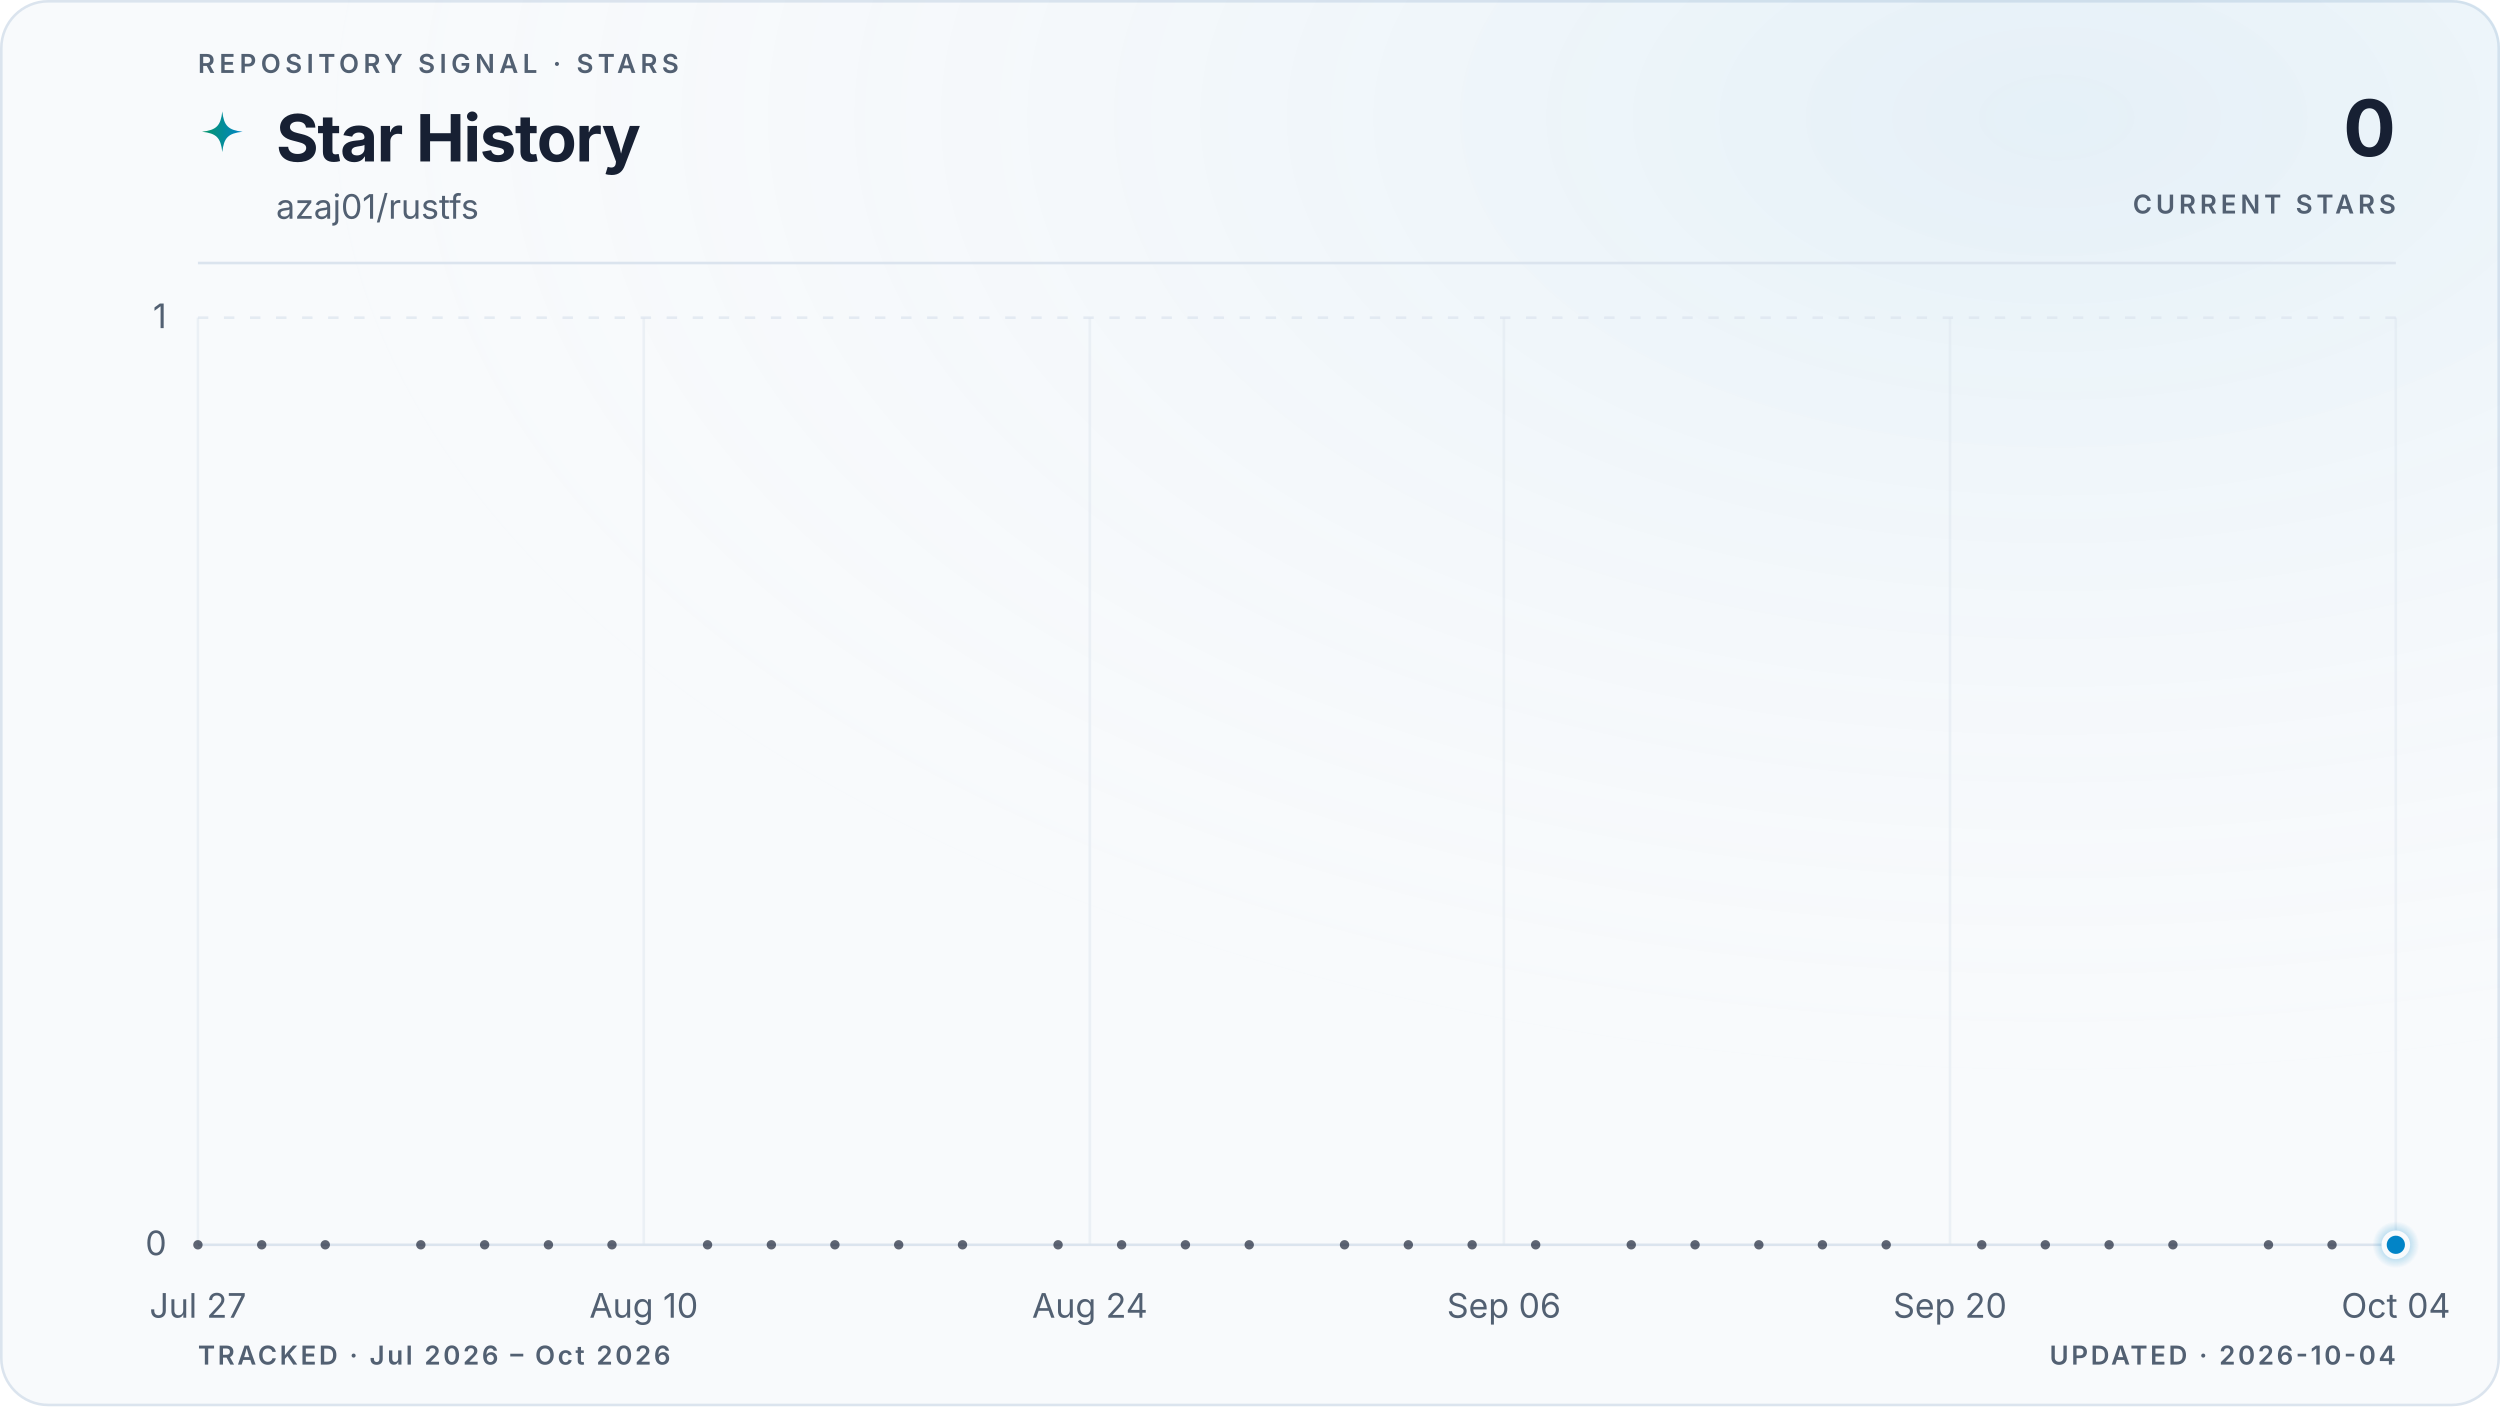
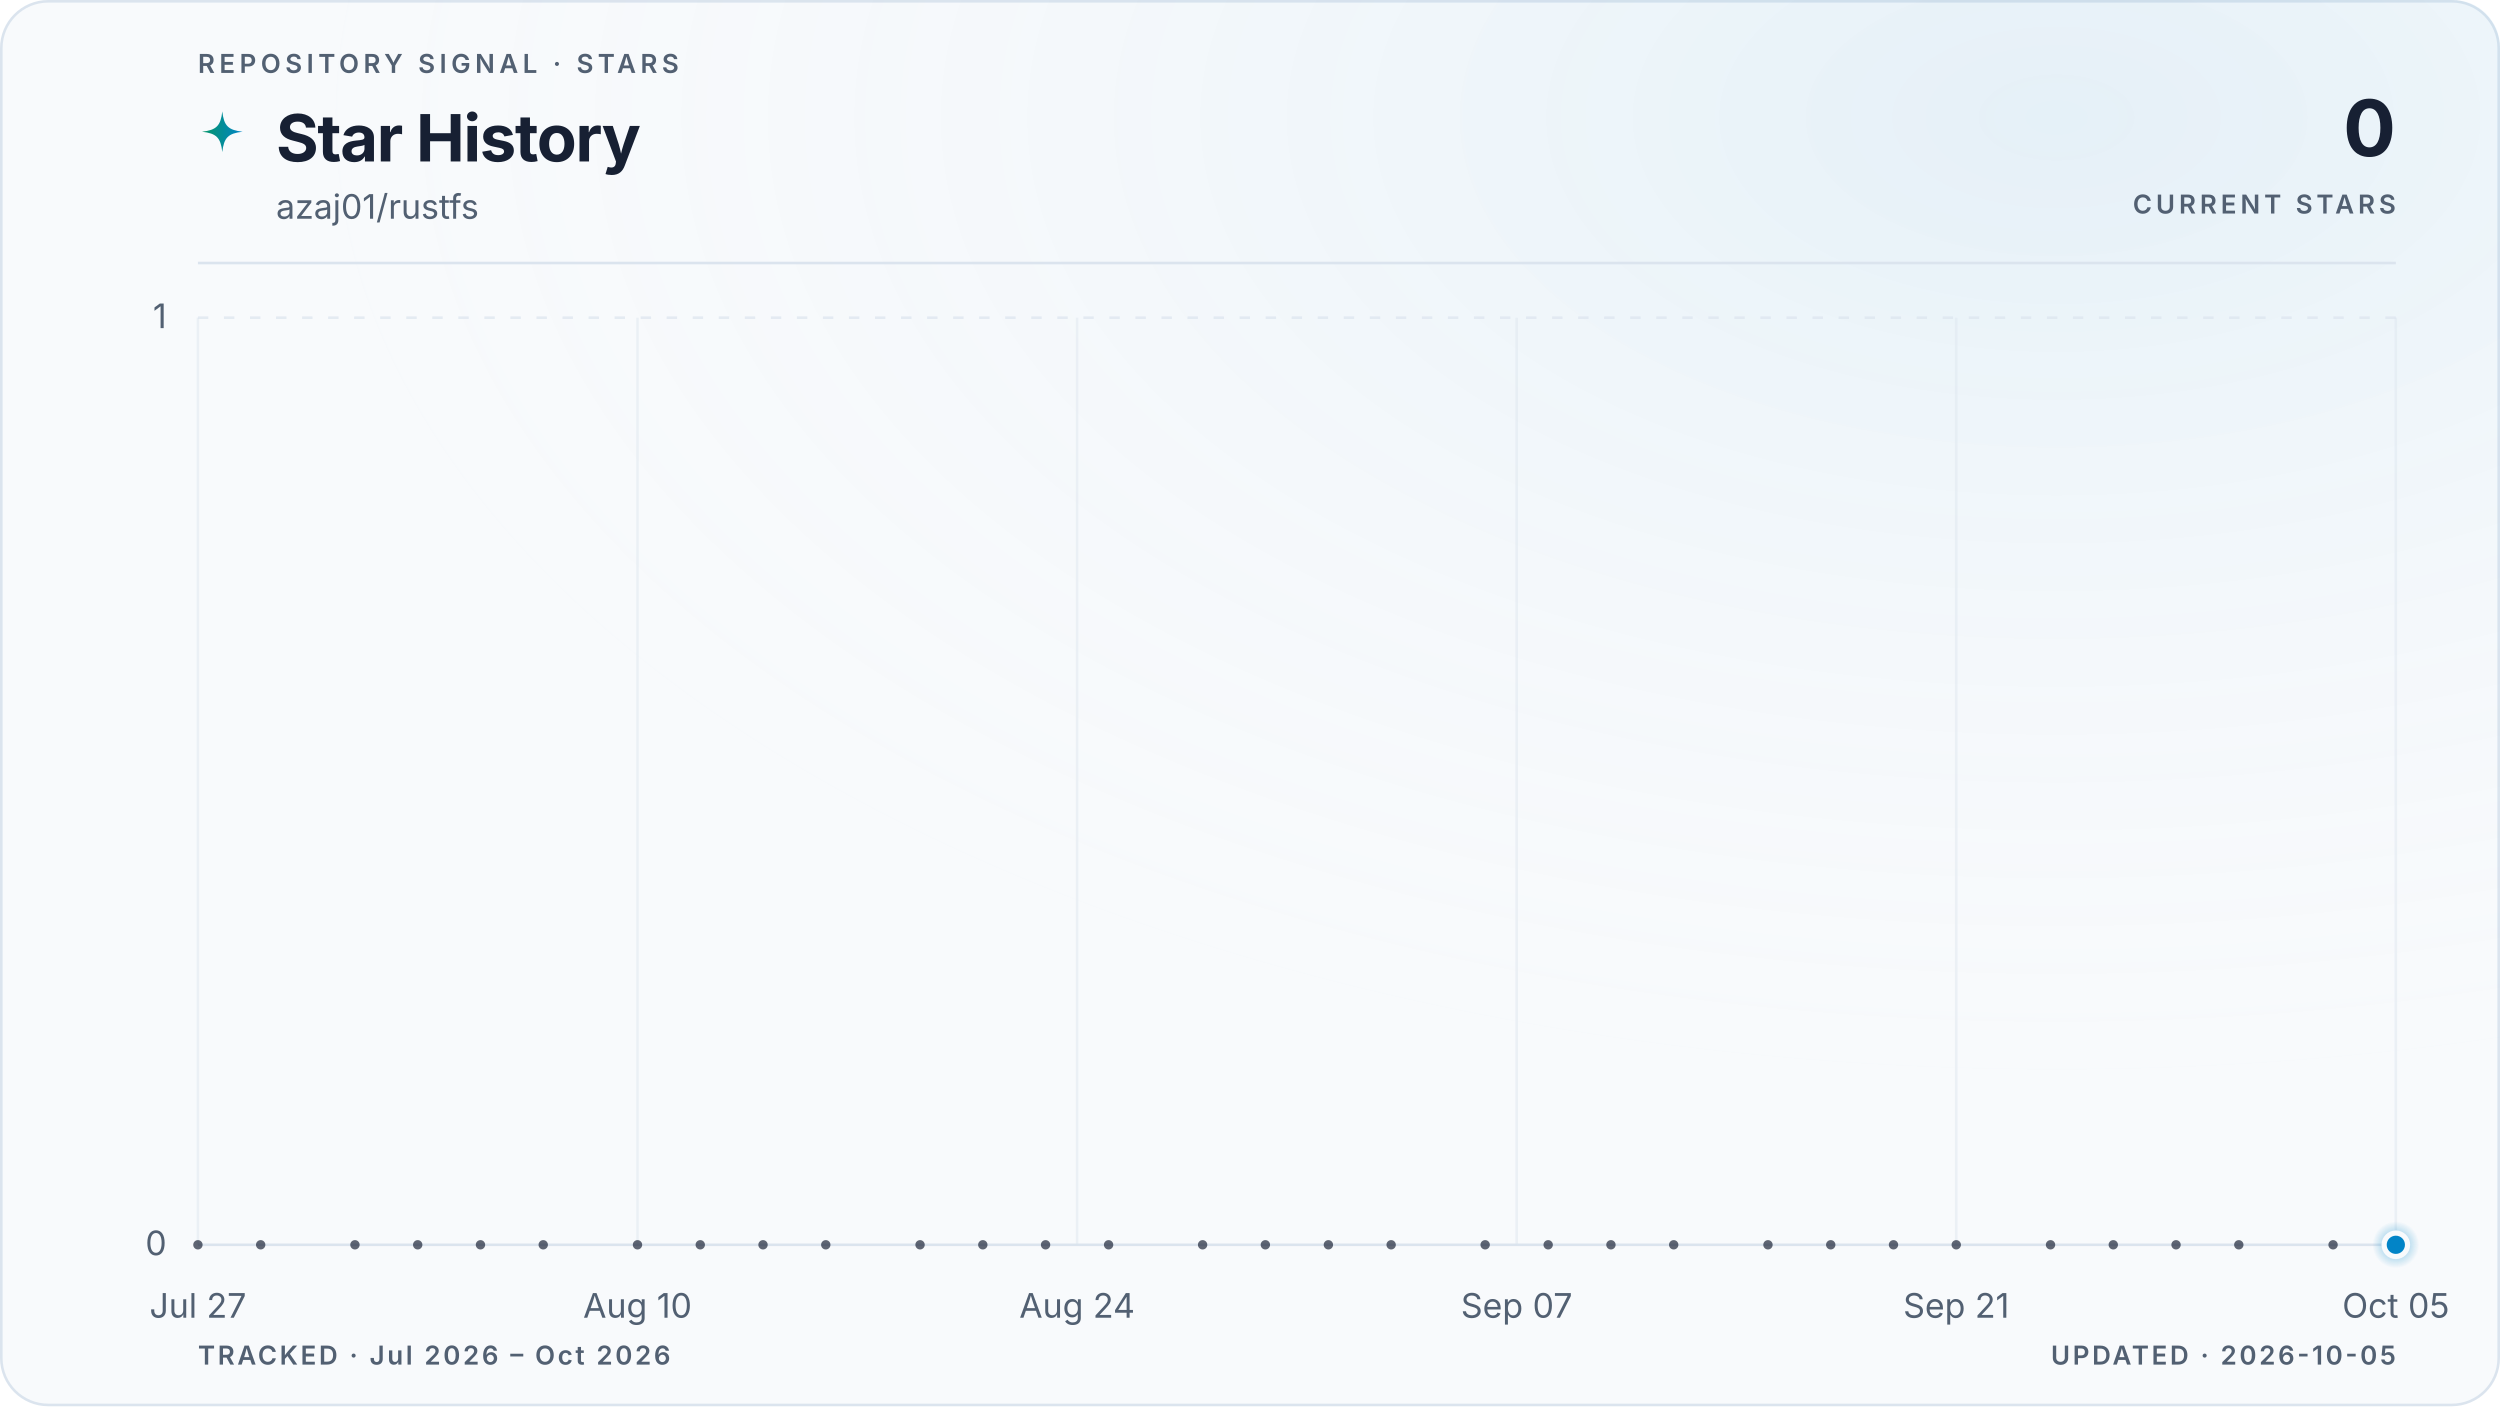
<svg xmlns="http://www.w3.org/2000/svg" viewBox="0 0 960 540" role="img" aria-labelledby="title description" data-style="gradient" data-variant="glow" data-layout="editorial" data-animated="true">
  <defs>
    <linearGradient id="trend" x1="0" y1="0" x2="1" y2="0">
      <stop offset="0%" stop-color="#059669" />
      <stop offset="100%" stop-color="#0284c7" />
    </linearGradient>
    <linearGradient id="area" x1="0" y1="0" x2="0" y2="1">
      <stop offset="0%" stop-color="#059669" stop-opacity="0.22" />
      <stop offset="55%" stop-color="#0284c7" stop-opacity="0.06" />
      <stop offset="100%" stop-color="#0284c7" stop-opacity="0" />
    </linearGradient>
    <radialGradient id="marker-halo" cx="50%" cy="50%" r="50%">
      <stop offset="0%" stop-color="#0284c7" stop-opacity="0.55" />
      <stop offset="100%" stop-color="#0284c7" stop-opacity="0" />
    </radialGradient>
    <radialGradient id="surface-glow" cx="82%" cy="8%" r="70%">
      <stop offset="0%" stop-color="#0284c7" stop-opacity="0.08" />
      <stop offset="100%" stop-color="#f8fafc" stop-opacity="0" />
    </radialGradient>
    <filter id="trend-glow" x="-20%" y="-20%" width="140%" height="140%">
      <feGaussianBlur stdDeviation="5" />
    </filter>
  </defs>
  <style>
.trend-enter{transform-box:fill-box;transform-origin:center;animation:trend-enter 520ms cubic-bezier(0.16,1,0.3,1)}
.marker-enter{transform-box:fill-box;transform-origin:center;animation:marker-enter 320ms cubic-bezier(0.16,1,0.3,1) 200ms both}
.marker-pulse{transform-box:fill-box;transform-origin:center;animation:marker-pulse 2.6s ease-out infinite}
@keyframes trend-enter{from{opacity:.35;transform:translateY(10px)}to{opacity:1;transform:translateY(0)}}
@keyframes marker-enter{from{opacity:0;transform:scale(.4)}to{opacity:1;transform:scale(1)}}
@keyframes marker-pulse{0%{opacity:.5;transform:scale(.7)}70%,100%{opacity:0;transform:scale(2.1)}}
@media (prefers-reduced-motion:reduce){.trend-enter,.marker-enter,.marker-pulse{animation:none!important}}
@media (prefers-reduced-motion:reduce){.marker-pulse{opacity:0}}
</style>
  <rect x="0.5" y="0.5" width="959" height="539" fill="#f8fafc" stroke="#dbe4ee" stroke-width="1" rx="18" />
  <rect width="960" height="540" fill="url(#surface-glow)" rx="18" />
  <text x="76" y="28" fill="#526072" font-family="ui-sans-serif, system-ui, -apple-system, BlinkMacSystemFont, 'Segoe UI', sans-serif" font-size="10" font-weight="600" letter-spacing="1.7">REPOSITORY SIGNAL · STARS</text>
  <path d="M12 1c.8 7.1 2.9 9.2 10 10-7.1.8-9.2 2.9-10 10-.8-7.1-2.9-9.2-10-10 7.1-.8 9.2-2.9 10-10Z" transform="translate(76 42) scale(.78)" fill="url(#trend)" aria-hidden="true" />
  <text x="106" y="62" fill="#172033" font-family="ui-sans-serif, system-ui, -apple-system, BlinkMacSystemFont, 'Segoe UI', sans-serif" font-size="25" font-weight="700" letter-spacing="-0.5">Star History</text>
  <text x="106" y="84" fill="#526072" font-family="ui-sans-serif, system-ui, -apple-system, BlinkMacSystemFont, 'Segoe UI', sans-serif" font-size="13">azaj01/rustfs</text>
  <text x="920" y="60" fill="#172033" font-family="ui-sans-serif, system-ui, -apple-system, BlinkMacSystemFont, 'Segoe UI', sans-serif" font-size="30" font-weight="700" letter-spacing="-0.6" text-anchor="end">0</text>
  <text x="920" y="82" fill="#526072" font-family="ui-sans-serif, system-ui, -apple-system, BlinkMacSystemFont, 'Segoe UI', sans-serif" font-size="10" font-weight="600" letter-spacing="1.5" text-anchor="end">CURRENT STARS</text>
  <line x1="76" y1="101" x2="920" y2="101" stroke="#dbe4ee" stroke-width="1" />
  <line x1="76" y1="478.0" x2="920" y2="478.0" stroke="#dbe4ee" stroke-width="1" stroke-dasharray="0" opacity="1" />
  <text x="64" y="482.0" fill="#526072" font-family="ui-sans-serif, system-ui, -apple-system, BlinkMacSystemFont, 'Segoe UI', sans-serif" font-size="13" text-anchor="end">0</text>
  <line x1="76" y1="122.0" x2="920" y2="122.0" stroke="#dbe4ee" stroke-width="1" stroke-dasharray="4 6" opacity="0.7" />
  <text x="64" y="126.0" fill="#526072" font-family="ui-sans-serif, system-ui, -apple-system, BlinkMacSystemFont, 'Segoe UI', sans-serif" font-size="13" text-anchor="end">1</text>
  <line x1="76.0" y1="122" x2="76.0" y2="478" stroke="#dbe4ee" stroke-width="1" opacity="0.45" />
  <text x="76.0" y="506" fill="#526072" font-family="ui-sans-serif, system-ui, -apple-system, BlinkMacSystemFont, 'Segoe UI', sans-serif" font-size="13" text-anchor="middle">Jul 27</text>
-   <line x1="247.2" y1="122" x2="247.2" y2="478" stroke="#dbe4ee" stroke-width="1" opacity="0.45" />
-   <text x="247.2" y="506" fill="#526072" font-family="ui-sans-serif, system-ui, -apple-system, BlinkMacSystemFont, 'Segoe UI', sans-serif" font-size="13" text-anchor="middle">Aug 10</text>
-   <line x1="418.5" y1="122" x2="418.5" y2="478" stroke="#dbe4ee" stroke-width="1" opacity="0.45" />
-   <text x="418.5" y="506" fill="#526072" font-family="ui-sans-serif, system-ui, -apple-system, BlinkMacSystemFont, 'Segoe UI', sans-serif" font-size="13" text-anchor="middle">Aug 24</text>
-   <line x1="577.5" y1="122" x2="577.5" y2="478" stroke="#dbe4ee" stroke-width="1" opacity="0.45" />
-   <text x="577.5" y="506" fill="#526072" font-family="ui-sans-serif, system-ui, -apple-system, BlinkMacSystemFont, 'Segoe UI', sans-serif" font-size="13" text-anchor="middle">Sep 06</text>
-   <line x1="748.8" y1="122" x2="748.8" y2="478" stroke="#dbe4ee" stroke-width="1" opacity="0.45" />
-   <text x="748.8" y="506" fill="#526072" font-family="ui-sans-serif, system-ui, -apple-system, BlinkMacSystemFont, 'Segoe UI', sans-serif" font-size="13" text-anchor="middle">Sep 20</text>
+   <line x1="244.8" y1="122" x2="244.8" y2="478" stroke="#dbe4ee" stroke-width="1" opacity="0.45" />
+   <text x="244.8" y="506" fill="#526072" font-family="ui-sans-serif, system-ui, -apple-system, BlinkMacSystemFont, 'Segoe UI', sans-serif" font-size="13" text-anchor="middle">Aug 10</text>
+   <line x1="413.6" y1="122" x2="413.6" y2="478" stroke="#dbe4ee" stroke-width="1" opacity="0.45" />
+   <text x="413.6" y="506" fill="#526072" font-family="ui-sans-serif, system-ui, -apple-system, BlinkMacSystemFont, 'Segoe UI', sans-serif" font-size="13" text-anchor="middle">Aug 24</text>
+   <line x1="582.4" y1="122" x2="582.4" y2="478" stroke="#dbe4ee" stroke-width="1" opacity="0.45" />
+   <text x="582.4" y="506" fill="#526072" font-family="ui-sans-serif, system-ui, -apple-system, BlinkMacSystemFont, 'Segoe UI', sans-serif" font-size="13" text-anchor="middle">Sep 07</text>
+   <line x1="751.2" y1="122" x2="751.2" y2="478" stroke="#dbe4ee" stroke-width="1" opacity="0.45" />
+   <text x="751.2" y="506" fill="#526072" font-family="ui-sans-serif, system-ui, -apple-system, BlinkMacSystemFont, 'Segoe UI', sans-serif" font-size="13" text-anchor="middle">Sep 21</text>
  <line x1="920.0" y1="122" x2="920.0" y2="478" stroke="#dbe4ee" stroke-width="1" opacity="0.45" />
-   <text x="920.0" y="506" fill="#526072" font-family="ui-sans-serif, system-ui, -apple-system, BlinkMacSystemFont, 'Segoe UI', sans-serif" font-size="13" text-anchor="middle">Oct 04</text>
+   <text x="920.0" y="506" fill="#526072" font-family="ui-sans-serif, system-ui, -apple-system, BlinkMacSystemFont, 'Segoe UI', sans-serif" font-size="13" text-anchor="middle">Oct 05</text>
  <g class="trend-enter">
-     <path d="M 76.0 478.0 C 80.1 478.0, 84.2 478.0, 88.2 478.0 C 92.3 478.0, 96.4 478.0, 100.5 478.0 C 104.5 478.0, 108.6 478.0, 112.7 478.0 C 116.8 478.0, 120.9 478.0, 124.9 478.0 C 129.0 478.0, 133.1 478.0, 137.2 478.0 C 141.2 478.0, 145.3 478.0, 149.4 478.0 C 153.5 478.0, 157.5 478.0, 161.6 478.0 C 165.7 478.0, 169.8 478.0, 173.9 478.0 C 177.9 478.0, 182.0 478.0, 186.1 478.0 C 190.2 478.0, 194.2 478.0, 198.3 478.0 C 202.4 478.0, 206.5 478.0, 210.6 478.0 C 214.6 478.0, 218.7 478.0, 222.8 478.0 C 226.9 478.0, 230.9 478.0, 235.0 478.0 C 239.1 478.0, 243.2 478.0, 247.2 478.0 C 251.3 478.0, 255.4 478.0, 259.5 478.0 C 263.6 478.0, 267.6 478.0, 271.7 478.0 C 275.8 478.0, 279.9 478.0, 283.9 478.0 C 288.0 478.0, 292.1 478.0, 296.2 478.0 C 300.3 478.0, 304.3 478.0, 308.4 478.0 C 312.5 478.0, 316.6 478.0, 320.6 478.0 C 324.7 478.0, 328.8 478.0, 332.9 478.0 C 336.9 478.0, 341.0 478.0, 345.1 478.0 C 349.2 478.0, 353.3 478.0, 357.3 478.0 C 361.4 478.0, 365.5 478.0, 369.6 478.0 C 373.6 478.0, 377.7 478.0, 381.8 478.0 C 385.9 478.0, 390.0 478.0, 394.0 478.0 C 398.1 478.0, 402.2 478.0, 406.3 478.0 C 410.3 478.0, 414.4 478.0, 418.5 478.0 C 422.6 478.0, 426.6 478.0, 430.7 478.0 C 434.8 478.0, 438.9 478.0, 443.0 478.0 C 447.0 478.0, 451.1 478.0, 455.2 478.0 C 459.3 478.0, 463.3 478.0, 467.4 478.0 C 471.5 478.0, 475.6 478.0, 479.7 478.0 C 483.7 478.0, 487.8 478.0, 491.9 478.0 C 496.0 478.0, 500.0 478.0, 504.1 478.0 C 508.2 478.0, 512.3 478.0, 516.3 478.0 C 520.4 478.0, 524.5 478.0, 528.6 478.0 C 532.7 478.0, 536.7 478.0, 540.8 478.0 C 544.9 478.0, 549.0 478.0, 553.0 478.0 C 557.1 478.0, 561.2 478.0, 565.3 478.0 C 569.4 478.0, 573.4 478.0, 577.5 478.0 C 581.6 478.0, 585.7 478.0, 589.7 478.0 C 593.8 478.0, 597.9 478.0, 602.0 478.0 C 606.0 478.0, 610.1 478.0, 614.2 478.0 C 618.3 478.0, 622.4 478.0, 626.4 478.0 C 630.5 478.0, 634.6 478.0, 638.7 478.0 C 642.7 478.0, 646.8 478.0, 650.9 478.0 C 655.0 478.0, 659.1 478.0, 663.1 478.0 C 667.2 478.0, 671.3 478.0, 675.4 478.0 C 679.4 478.0, 683.5 478.0, 687.6 478.0 C 691.7 478.0, 695.7 478.0, 699.8 478.0 C 703.9 478.0, 708.0 478.0, 712.1 478.0 C 716.1 478.0, 720.2 478.0, 724.3 478.0 C 728.4 478.0, 732.4 478.0, 736.5 478.0 C 740.6 478.0, 744.7 478.0, 748.8 478.0 C 752.8 478.0, 756.9 478.0, 761.0 478.0 C 765.1 478.0, 769.1 478.0, 773.2 478.0 C 777.3 478.0, 781.4 478.0, 785.4 478.0 C 789.5 478.0, 793.6 478.0, 797.7 478.0 C 801.8 478.0, 805.8 478.0, 809.9 478.0 C 814.0 478.0, 818.1 478.0, 822.1 478.0 C 826.2 478.0, 830.3 478.0, 834.4 478.0 C 838.5 478.0, 842.5 478.0, 846.6 478.0 C 850.7 478.0, 854.8 478.0, 858.8 478.0 C 862.9 478.0, 867.0 478.0, 871.1 478.0 C 875.1 478.0, 879.2 478.0, 883.3 478.0 C 887.4 478.0, 891.5 478.0, 895.5 478.0 C 899.6 478.0, 903.7 478.0, 907.8 478.0 C 911.8 478.0, 915.9 478.0, 920.0 478.0 L 920.0 478.0 L 76.0 478.0 Z" fill="url(#area)" />
-     <path d="M 76.0 478.0 C 80.1 478.0, 84.2 478.0, 88.2 478.0 C 92.3 478.0, 96.4 478.0, 100.5 478.0 C 104.5 478.0, 108.6 478.0, 112.7 478.0 C 116.8 478.0, 120.9 478.0, 124.9 478.0 C 129.0 478.0, 133.1 478.0, 137.2 478.0 C 141.2 478.0, 145.3 478.0, 149.4 478.0 C 153.5 478.0, 157.5 478.0, 161.6 478.0 C 165.7 478.0, 169.8 478.0, 173.9 478.0 C 177.9 478.0, 182.0 478.0, 186.1 478.0 C 190.2 478.0, 194.2 478.0, 198.3 478.0 C 202.4 478.0, 206.5 478.0, 210.6 478.0 C 214.6 478.0, 218.7 478.0, 222.8 478.0 C 226.9 478.0, 230.9 478.0, 235.0 478.0 C 239.1 478.0, 243.2 478.0, 247.2 478.0 C 251.3 478.0, 255.4 478.0, 259.5 478.0 C 263.6 478.0, 267.6 478.0, 271.7 478.0 C 275.8 478.0, 279.9 478.0, 283.9 478.0 C 288.0 478.0, 292.1 478.0, 296.2 478.0 C 300.3 478.0, 304.3 478.0, 308.4 478.0 C 312.5 478.0, 316.6 478.0, 320.6 478.0 C 324.7 478.0, 328.8 478.0, 332.9 478.0 C 336.9 478.0, 341.0 478.0, 345.1 478.0 C 349.2 478.0, 353.3 478.0, 357.3 478.0 C 361.4 478.0, 365.5 478.0, 369.6 478.0 C 373.6 478.0, 377.7 478.0, 381.8 478.0 C 385.9 478.0, 390.0 478.0, 394.0 478.0 C 398.1 478.0, 402.2 478.0, 406.3 478.0 C 410.3 478.0, 414.4 478.0, 418.5 478.0 C 422.6 478.0, 426.6 478.0, 430.7 478.0 C 434.8 478.0, 438.9 478.0, 443.0 478.0 C 447.0 478.0, 451.1 478.0, 455.2 478.0 C 459.3 478.0, 463.3 478.0, 467.4 478.0 C 471.5 478.0, 475.6 478.0, 479.7 478.0 C 483.7 478.0, 487.8 478.0, 491.9 478.0 C 496.0 478.0, 500.0 478.0, 504.1 478.0 C 508.2 478.0, 512.3 478.0, 516.3 478.0 C 520.4 478.0, 524.5 478.0, 528.6 478.0 C 532.7 478.0, 536.7 478.0, 540.8 478.0 C 544.9 478.0, 549.0 478.0, 553.0 478.0 C 557.1 478.0, 561.2 478.0, 565.3 478.0 C 569.4 478.0, 573.4 478.0, 577.5 478.0 C 581.6 478.0, 585.7 478.0, 589.7 478.0 C 593.8 478.0, 597.9 478.0, 602.0 478.0 C 606.0 478.0, 610.1 478.0, 614.2 478.0 C 618.3 478.0, 622.4 478.0, 626.4 478.0 C 630.5 478.0, 634.6 478.0, 638.7 478.0 C 642.7 478.0, 646.8 478.0, 650.9 478.0 C 655.0 478.0, 659.1 478.0, 663.1 478.0 C 667.2 478.0, 671.3 478.0, 675.4 478.0 C 679.4 478.0, 683.5 478.0, 687.6 478.0 C 691.7 478.0, 695.7 478.0, 699.8 478.0 C 703.9 478.0, 708.0 478.0, 712.1 478.0 C 716.1 478.0, 720.2 478.0, 724.3 478.0 C 728.4 478.0, 732.4 478.0, 736.5 478.0 C 740.6 478.0, 744.7 478.0, 748.8 478.0 C 752.8 478.0, 756.9 478.0, 761.0 478.0 C 765.1 478.0, 769.1 478.0, 773.2 478.0 C 777.3 478.0, 781.4 478.0, 785.4 478.0 C 789.5 478.0, 793.6 478.0, 797.7 478.0 C 801.8 478.0, 805.8 478.0, 809.9 478.0 C 814.0 478.0, 818.1 478.0, 822.1 478.0 C 826.2 478.0, 830.3 478.0, 834.4 478.0 C 838.5 478.0, 842.5 478.0, 846.6 478.0 C 850.7 478.0, 854.8 478.0, 858.8 478.0 C 862.9 478.0, 867.0 478.0, 871.1 478.0 C 875.1 478.0, 879.2 478.0, 883.3 478.0 C 887.4 478.0, 891.5 478.0, 895.5 478.0 C 899.6 478.0, 903.7 478.0, 907.8 478.0 C 911.8 478.0, 915.9 478.0, 920.0 478.0" fill="none" stroke="url(#trend)" stroke-width="10" stroke-linecap="round" stroke-linejoin="round" opacity="0.10" filter="url(#trend-glow)" />
-     <path d="M 76.0 478.0 C 80.1 478.0, 84.2 478.0, 88.2 478.0 C 92.3 478.0, 96.4 478.0, 100.5 478.0 C 104.5 478.0, 108.6 478.0, 112.7 478.0 C 116.8 478.0, 120.9 478.0, 124.9 478.0 C 129.0 478.0, 133.1 478.0, 137.2 478.0 C 141.2 478.0, 145.3 478.0, 149.4 478.0 C 153.5 478.0, 157.5 478.0, 161.6 478.0 C 165.7 478.0, 169.8 478.0, 173.9 478.0 C 177.9 478.0, 182.0 478.0, 186.1 478.0 C 190.2 478.0, 194.2 478.0, 198.3 478.0 C 202.4 478.0, 206.5 478.0, 210.6 478.0 C 214.6 478.0, 218.7 478.0, 222.8 478.0 C 226.9 478.0, 230.9 478.0, 235.0 478.0 C 239.1 478.0, 243.2 478.0, 247.2 478.0 C 251.3 478.0, 255.4 478.0, 259.5 478.0 C 263.6 478.0, 267.6 478.0, 271.7 478.0 C 275.8 478.0, 279.9 478.0, 283.9 478.0 C 288.0 478.0, 292.1 478.0, 296.2 478.0 C 300.3 478.0, 304.3 478.0, 308.4 478.0 C 312.5 478.0, 316.6 478.0, 320.6 478.0 C 324.7 478.0, 328.8 478.0, 332.9 478.0 C 336.9 478.0, 341.0 478.0, 345.1 478.0 C 349.2 478.0, 353.3 478.0, 357.3 478.0 C 361.4 478.0, 365.5 478.0, 369.6 478.0 C 373.6 478.0, 377.7 478.0, 381.8 478.0 C 385.9 478.0, 390.0 478.0, 394.0 478.0 C 398.1 478.0, 402.2 478.0, 406.3 478.0 C 410.3 478.0, 414.4 478.0, 418.5 478.0 C 422.6 478.0, 426.6 478.0, 430.7 478.0 C 434.8 478.0, 438.9 478.0, 443.0 478.0 C 447.0 478.0, 451.1 478.0, 455.2 478.0 C 459.3 478.0, 463.3 478.0, 467.4 478.0 C 471.5 478.0, 475.6 478.0, 479.7 478.0 C 483.7 478.0, 487.8 478.0, 491.9 478.0 C 496.0 478.0, 500.0 478.0, 504.1 478.0 C 508.2 478.0, 512.3 478.0, 516.3 478.0 C 520.4 478.0, 524.5 478.0, 528.6 478.0 C 532.7 478.0, 536.7 478.0, 540.8 478.0 C 544.9 478.0, 549.0 478.0, 553.0 478.0 C 557.1 478.0, 561.2 478.0, 565.3 478.0 C 569.4 478.0, 573.4 478.0, 577.5 478.0 C 581.6 478.0, 585.7 478.0, 589.7 478.0 C 593.8 478.0, 597.9 478.0, 602.0 478.0 C 606.0 478.0, 610.1 478.0, 614.2 478.0 C 618.3 478.0, 622.4 478.0, 626.4 478.0 C 630.5 478.0, 634.6 478.0, 638.7 478.0 C 642.7 478.0, 646.8 478.0, 650.9 478.0 C 655.0 478.0, 659.1 478.0, 663.1 478.0 C 667.2 478.0, 671.3 478.0, 675.4 478.0 C 679.4 478.0, 683.5 478.0, 687.6 478.0 C 691.7 478.0, 695.7 478.0, 699.8 478.0 C 703.9 478.0, 708.0 478.0, 712.1 478.0 C 716.1 478.0, 720.2 478.0, 724.3 478.0 C 728.4 478.0, 732.4 478.0, 736.5 478.0 C 740.6 478.0, 744.7 478.0, 748.8 478.0 C 752.8 478.0, 756.9 478.0, 761.0 478.0 C 765.1 478.0, 769.1 478.0, 773.2 478.0 C 777.3 478.0, 781.4 478.0, 785.4 478.0 C 789.5 478.0, 793.6 478.0, 797.7 478.0 C 801.8 478.0, 805.8 478.0, 809.9 478.0 C 814.0 478.0, 818.1 478.0, 822.1 478.0 C 826.2 478.0, 830.3 478.0, 834.4 478.0 C 838.5 478.0, 842.5 478.0, 846.6 478.0 C 850.7 478.0, 854.8 478.0, 858.8 478.0 C 862.9 478.0, 867.0 478.0, 871.1 478.0 C 875.1 478.0, 879.2 478.0, 883.3 478.0 C 887.4 478.0, 891.5 478.0, 895.5 478.0 C 899.6 478.0, 903.7 478.0, 907.8 478.0 C 911.8 478.0, 915.9 478.0, 920.0 478.0" fill="none" stroke="url(#trend)" stroke-width="3" stroke-linecap="round" stroke-linejoin="round" />
+     <path d="M 76.0 478.0 C 80.0 478.0, 84.0 478.0, 88.1 478.0 C 92.1 478.0, 96.1 478.0, 100.1 478.0 C 104.1 478.0, 108.2 478.0, 112.2 478.0 C 116.2 478.0, 120.2 478.0, 124.2 478.0 C 128.2 478.0, 132.3 478.0, 136.3 478.0 C 140.3 478.0, 144.3 478.0, 148.3 478.0 C 152.4 478.0, 156.4 478.0, 160.4 478.0 C 164.4 478.0, 168.4 478.0, 172.5 478.0 C 176.5 478.0, 180.5 478.0, 184.5 478.0 C 188.5 478.0, 192.6 478.0, 196.6 478.0 C 200.6 478.0, 204.6 478.0, 208.6 478.0 C 212.6 478.0, 216.7 478.0, 220.7 478.0 C 224.7 478.0, 228.7 478.0, 232.7 478.0 C 236.8 478.0, 240.8 478.0, 244.8 478.0 C 248.8 478.0, 252.8 478.0, 256.9 478.0 C 260.9 478.0, 264.9 478.0, 268.9 478.0 C 272.9 478.0, 277.0 478.0, 281.0 478.0 C 285.0 478.0, 289.0 478.0, 293.0 478.0 C 297.0 478.0, 301.1 478.0, 305.1 478.0 C 309.1 478.0, 313.1 478.0, 317.1 478.0 C 321.2 478.0, 325.2 478.0, 329.2 478.0 C 333.2 478.0, 337.2 478.0, 341.3 478.0 C 345.3 478.0, 349.3 478.0, 353.3 478.0 C 357.3 478.0, 361.4 478.0, 365.4 478.0 C 369.4 478.0, 373.4 478.0, 377.4 478.0 C 381.4 478.0, 385.5 478.0, 389.5 478.0 C 393.5 478.0, 397.5 478.0, 401.5 478.0 C 405.6 478.0, 409.6 478.0, 413.6 478.0 C 417.6 478.0, 421.6 478.0, 425.7 478.0 C 429.7 478.0, 433.7 478.0, 437.7 478.0 C 441.7 478.0, 445.8 478.0, 449.8 478.0 C 453.8 478.0, 457.8 478.0, 461.8 478.0 C 465.8 478.0, 469.9 478.0, 473.9 478.0 C 477.9 478.0, 481.9 478.0, 485.9 478.0 C 490.0 478.0, 494.0 478.0, 498.0 478.0 C 502.0 478.0, 506.0 478.0, 510.1 478.0 C 514.1 478.0, 518.1 478.0, 522.1 478.0 C 526.1 478.0, 530.2 478.0, 534.2 478.0 C 538.2 478.0, 542.2 478.0, 546.2 478.0 C 550.2 478.0, 554.3 478.0, 558.3 478.0 C 562.3 478.0, 566.3 478.0, 570.3 478.0 C 574.4 478.0, 578.4 478.0, 582.4 478.0 C 586.4 478.0, 590.4 478.0, 594.5 478.0 C 598.5 478.0, 602.5 478.0, 606.5 478.0 C 610.5 478.0, 614.6 478.0, 618.6 478.0 C 622.6 478.0, 626.6 478.0, 630.6 478.0 C 634.6 478.0, 638.7 478.0, 642.7 478.0 C 646.7 478.0, 650.7 478.0, 654.7 478.0 C 658.8 478.0, 662.8 478.0, 666.8 478.0 C 670.8 478.0, 674.8 478.0, 678.9 478.0 C 682.9 478.0, 686.9 478.0, 690.9 478.0 C 694.9 478.0, 699.0 478.0, 703.0 478.0 C 707.0 478.0, 711.0 478.0, 715.0 478.0 C 719.0 478.0, 723.1 478.0, 727.1 478.0 C 731.1 478.0, 735.1 478.0, 739.1 478.0 C 743.2 478.0, 747.2 478.0, 751.2 478.0 C 755.2 478.0, 759.2 478.0, 763.3 478.0 C 767.3 478.0, 771.3 478.0, 775.3 478.0 C 779.3 478.0, 783.4 478.0, 787.4 478.0 C 791.4 478.0, 795.4 478.0, 799.4 478.0 C 803.4 478.0, 807.5 478.0, 811.5 478.0 C 815.5 478.0, 819.5 478.0, 823.5 478.0 C 827.6 478.0, 831.6 478.0, 835.6 478.0 C 839.6 478.0, 843.6 478.0, 847.7 478.0 C 851.7 478.0, 855.7 478.0, 859.7 478.0 C 863.7 478.0, 867.8 478.0, 871.8 478.0 C 875.8 478.0, 879.8 478.0, 883.8 478.0 C 887.8 478.0, 891.9 478.0, 895.9 478.0 C 899.9 478.0, 903.9 478.0, 907.9 478.0 C 912.0 478.0, 916.0 478.0, 920.0 478.0 L 920.0 478.0 L 76.0 478.0 Z" fill="url(#area)" />
+     <path d="M 76.0 478.0 C 80.0 478.0, 84.0 478.0, 88.1 478.0 C 92.1 478.0, 96.1 478.0, 100.1 478.0 C 104.1 478.0, 108.2 478.0, 112.2 478.0 C 116.2 478.0, 120.2 478.0, 124.2 478.0 C 128.2 478.0, 132.3 478.0, 136.3 478.0 C 140.3 478.0, 144.3 478.0, 148.3 478.0 C 152.4 478.0, 156.4 478.0, 160.4 478.0 C 164.4 478.0, 168.4 478.0, 172.5 478.0 C 176.5 478.0, 180.5 478.0, 184.5 478.0 C 188.5 478.0, 192.6 478.0, 196.6 478.0 C 200.6 478.0, 204.6 478.0, 208.6 478.0 C 212.6 478.0, 216.7 478.0, 220.7 478.0 C 224.7 478.0, 228.7 478.0, 232.7 478.0 C 236.8 478.0, 240.8 478.0, 244.8 478.0 C 248.8 478.0, 252.8 478.0, 256.9 478.0 C 260.9 478.0, 264.9 478.0, 268.9 478.0 C 272.9 478.0, 277.0 478.0, 281.0 478.0 C 285.0 478.0, 289.0 478.0, 293.0 478.0 C 297.0 478.0, 301.1 478.0, 305.1 478.0 C 309.1 478.0, 313.1 478.0, 317.1 478.0 C 321.2 478.0, 325.2 478.0, 329.2 478.0 C 333.2 478.0, 337.2 478.0, 341.3 478.0 C 345.3 478.0, 349.3 478.0, 353.3 478.0 C 357.3 478.0, 361.4 478.0, 365.4 478.0 C 369.4 478.0, 373.4 478.0, 377.4 478.0 C 381.4 478.0, 385.5 478.0, 389.5 478.0 C 393.5 478.0, 397.5 478.0, 401.5 478.0 C 405.6 478.0, 409.6 478.0, 413.6 478.0 C 417.6 478.0, 421.6 478.0, 425.7 478.0 C 429.7 478.0, 433.7 478.0, 437.7 478.0 C 441.7 478.0, 445.8 478.0, 449.8 478.0 C 453.8 478.0, 457.8 478.0, 461.8 478.0 C 465.8 478.0, 469.9 478.0, 473.9 478.0 C 477.9 478.0, 481.9 478.0, 485.9 478.0 C 490.0 478.0, 494.0 478.0, 498.0 478.0 C 502.0 478.0, 506.0 478.0, 510.1 478.0 C 514.1 478.0, 518.1 478.0, 522.1 478.0 C 526.1 478.0, 530.2 478.0, 534.2 478.0 C 538.2 478.0, 542.2 478.0, 546.2 478.0 C 550.2 478.0, 554.3 478.0, 558.3 478.0 C 562.3 478.0, 566.3 478.0, 570.3 478.0 C 574.4 478.0, 578.4 478.0, 582.4 478.0 C 586.4 478.0, 590.4 478.0, 594.5 478.0 C 598.5 478.0, 602.5 478.0, 606.5 478.0 C 610.5 478.0, 614.6 478.0, 618.6 478.0 C 622.6 478.0, 626.6 478.0, 630.6 478.0 C 634.6 478.0, 638.7 478.0, 642.7 478.0 C 646.7 478.0, 650.7 478.0, 654.7 478.0 C 658.8 478.0, 662.8 478.0, 666.8 478.0 C 670.8 478.0, 674.8 478.0, 678.9 478.0 C 682.9 478.0, 686.9 478.0, 690.9 478.0 C 694.9 478.0, 699.0 478.0, 703.0 478.0 C 707.0 478.0, 711.0 478.0, 715.0 478.0 C 719.0 478.0, 723.1 478.0, 727.1 478.0 C 731.1 478.0, 735.1 478.0, 739.1 478.0 C 743.2 478.0, 747.2 478.0, 751.2 478.0 C 755.2 478.0, 759.2 478.0, 763.3 478.0 C 767.3 478.0, 771.3 478.0, 775.3 478.0 C 779.3 478.0, 783.4 478.0, 787.4 478.0 C 791.4 478.0, 795.4 478.0, 799.4 478.0 C 803.4 478.0, 807.5 478.0, 811.5 478.0 C 815.5 478.0, 819.5 478.0, 823.5 478.0 C 827.6 478.0, 831.6 478.0, 835.6 478.0 C 839.6 478.0, 843.6 478.0, 847.7 478.0 C 851.7 478.0, 855.7 478.0, 859.7 478.0 C 863.7 478.0, 867.8 478.0, 871.8 478.0 C 875.8 478.0, 879.8 478.0, 883.8 478.0 C 887.8 478.0, 891.9 478.0, 895.9 478.0 C 899.9 478.0, 903.9 478.0, 907.9 478.0 C 912.0 478.0, 916.0 478.0, 920.0 478.0" fill="none" stroke="url(#trend)" stroke-width="10" stroke-linecap="round" stroke-linejoin="round" opacity="0.10" filter="url(#trend-glow)" />
+     <path d="M 76.0 478.0 C 80.0 478.0, 84.0 478.0, 88.1 478.0 C 92.1 478.0, 96.1 478.0, 100.1 478.0 C 104.1 478.0, 108.2 478.0, 112.2 478.0 C 116.2 478.0, 120.2 478.0, 124.2 478.0 C 128.2 478.0, 132.3 478.0, 136.3 478.0 C 140.3 478.0, 144.3 478.0, 148.3 478.0 C 152.4 478.0, 156.4 478.0, 160.4 478.0 C 164.4 478.0, 168.4 478.0, 172.5 478.0 C 176.5 478.0, 180.5 478.0, 184.5 478.0 C 188.5 478.0, 192.6 478.0, 196.6 478.0 C 200.6 478.0, 204.6 478.0, 208.6 478.0 C 212.6 478.0, 216.7 478.0, 220.7 478.0 C 224.7 478.0, 228.7 478.0, 232.7 478.0 C 236.8 478.0, 240.8 478.0, 244.8 478.0 C 248.8 478.0, 252.8 478.0, 256.9 478.0 C 260.9 478.0, 264.9 478.0, 268.9 478.0 C 272.9 478.0, 277.0 478.0, 281.0 478.0 C 285.0 478.0, 289.0 478.0, 293.0 478.0 C 297.0 478.0, 301.1 478.0, 305.1 478.0 C 309.1 478.0, 313.1 478.0, 317.1 478.0 C 321.2 478.0, 325.2 478.0, 329.2 478.0 C 333.2 478.0, 337.2 478.0, 341.3 478.0 C 345.3 478.0, 349.3 478.0, 353.3 478.0 C 357.3 478.0, 361.4 478.0, 365.4 478.0 C 369.4 478.0, 373.4 478.0, 377.4 478.0 C 381.4 478.0, 385.5 478.0, 389.5 478.0 C 393.5 478.0, 397.5 478.0, 401.5 478.0 C 405.6 478.0, 409.6 478.0, 413.6 478.0 C 417.6 478.0, 421.6 478.0, 425.7 478.0 C 429.7 478.0, 433.7 478.0, 437.7 478.0 C 441.7 478.0, 445.8 478.0, 449.8 478.0 C 453.8 478.0, 457.8 478.0, 461.8 478.0 C 465.8 478.0, 469.9 478.0, 473.9 478.0 C 477.9 478.0, 481.9 478.0, 485.9 478.0 C 490.0 478.0, 494.0 478.0, 498.0 478.0 C 502.0 478.0, 506.0 478.0, 510.1 478.0 C 514.1 478.0, 518.1 478.0, 522.1 478.0 C 526.1 478.0, 530.2 478.0, 534.2 478.0 C 538.2 478.0, 542.2 478.0, 546.2 478.0 C 550.2 478.0, 554.3 478.0, 558.3 478.0 C 562.3 478.0, 566.3 478.0, 570.3 478.0 C 574.4 478.0, 578.4 478.0, 582.4 478.0 C 586.4 478.0, 590.4 478.0, 594.5 478.0 C 598.5 478.0, 602.5 478.0, 606.5 478.0 C 610.5 478.0, 614.6 478.0, 618.6 478.0 C 622.6 478.0, 626.6 478.0, 630.6 478.0 C 634.6 478.0, 638.7 478.0, 642.7 478.0 C 646.7 478.0, 650.7 478.0, 654.7 478.0 C 658.8 478.0, 662.8 478.0, 666.8 478.0 C 670.8 478.0, 674.8 478.0, 678.9 478.0 C 682.9 478.0, 686.9 478.0, 690.9 478.0 C 694.9 478.0, 699.0 478.0, 703.0 478.0 C 707.0 478.0, 711.0 478.0, 715.0 478.0 C 719.0 478.0, 723.1 478.0, 727.1 478.0 C 731.1 478.0, 735.1 478.0, 739.1 478.0 C 743.2 478.0, 747.2 478.0, 751.2 478.0 C 755.2 478.0, 759.2 478.0, 763.3 478.0 C 767.3 478.0, 771.3 478.0, 775.3 478.0 C 779.3 478.0, 783.4 478.0, 787.4 478.0 C 791.4 478.0, 795.4 478.0, 799.4 478.0 C 803.4 478.0, 807.5 478.0, 811.5 478.0 C 815.5 478.0, 819.5 478.0, 823.5 478.0 C 827.6 478.0, 831.6 478.0, 835.6 478.0 C 839.6 478.0, 843.6 478.0, 847.7 478.0 C 851.7 478.0, 855.7 478.0, 859.7 478.0 C 863.7 478.0, 867.8 478.0, 871.8 478.0 C 875.8 478.0, 879.8 478.0, 883.8 478.0 C 887.8 478.0, 891.9 478.0, 895.9 478.0 C 899.9 478.0, 903.9 478.0, 907.9 478.0 C 912.0 478.0, 916.0 478.0, 920.0 478.0" fill="none" stroke="url(#trend)" stroke-width="3" stroke-linecap="round" stroke-linejoin="round" />
    <g data-point-count="31" fill="#172033" opacity="0.68">
      <circle cx="76.0" cy="478.0" r="1.8" />
-       <circle cx="100.5" cy="478.0" r="1.8" />
-       <circle cx="124.9" cy="478.0" r="1.8" />
-       <circle cx="161.6" cy="478.0" r="1.8" />
-       <circle cx="186.1" cy="478.0" r="1.8" />
-       <circle cx="210.6" cy="478.0" r="1.8" />
-       <circle cx="235.0" cy="478.0" r="1.8" />
-       <circle cx="271.7" cy="478.0" r="1.8" />
-       <circle cx="296.2" cy="478.0" r="1.8" />
-       <circle cx="320.6" cy="478.0" r="1.8" />
-       <circle cx="345.1" cy="478.0" r="1.8" />
-       <circle cx="369.6" cy="478.0" r="1.8" />
-       <circle cx="406.3" cy="478.0" r="1.8" />
-       <circle cx="430.7" cy="478.0" r="1.8" />
-       <circle cx="455.2" cy="478.0" r="1.8" />
-       <circle cx="479.7" cy="478.0" r="1.8" />
-       <circle cx="516.3" cy="478.0" r="1.8" />
-       <circle cx="540.8" cy="478.0" r="1.8" />
-       <circle cx="565.3" cy="478.0" r="1.8" />
-       <circle cx="589.7" cy="478.0" r="1.8" />
-       <circle cx="626.4" cy="478.0" r="1.8" />
-       <circle cx="650.9" cy="478.0" r="1.8" />
-       <circle cx="675.4" cy="478.0" r="1.8" />
-       <circle cx="699.8" cy="478.0" r="1.8" />
-       <circle cx="724.3" cy="478.0" r="1.8" />
-       <circle cx="761.0" cy="478.0" r="1.8" />
-       <circle cx="785.4" cy="478.0" r="1.8" />
-       <circle cx="809.9" cy="478.0" r="1.8" />
-       <circle cx="834.4" cy="478.0" r="1.8" />
-       <circle cx="871.1" cy="478.0" r="1.8" />
-       <circle cx="895.5" cy="478.0" r="1.8" />
+       <circle cx="100.1" cy="478.0" r="1.8" />
+       <circle cx="136.3" cy="478.0" r="1.8" />
+       <circle cx="160.4" cy="478.0" r="1.8" />
+       <circle cx="184.5" cy="478.0" r="1.8" />
+       <circle cx="208.6" cy="478.0" r="1.8" />
+       <circle cx="244.8" cy="478.0" r="1.8" />
+       <circle cx="268.9" cy="478.0" r="1.8" />
+       <circle cx="293.0" cy="478.0" r="1.8" />
+       <circle cx="317.1" cy="478.0" r="1.8" />
+       <circle cx="353.3" cy="478.0" r="1.8" />
+       <circle cx="377.4" cy="478.0" r="1.8" />
+       <circle cx="401.5" cy="478.0" r="1.8" />
+       <circle cx="425.7" cy="478.0" r="1.8" />
+       <circle cx="461.8" cy="478.0" r="1.8" />
+       <circle cx="485.9" cy="478.0" r="1.8" />
+       <circle cx="510.1" cy="478.0" r="1.8" />
+       <circle cx="534.2" cy="478.0" r="1.8" />
+       <circle cx="570.3" cy="478.0" r="1.8" />
+       <circle cx="594.5" cy="478.0" r="1.8" />
+       <circle cx="618.6" cy="478.0" r="1.8" />
+       <circle cx="642.7" cy="478.0" r="1.8" />
+       <circle cx="678.9" cy="478.0" r="1.8" />
+       <circle cx="703.0" cy="478.0" r="1.8" />
+       <circle cx="727.1" cy="478.0" r="1.8" />
+       <circle cx="751.2" cy="478.0" r="1.8" />
+       <circle cx="787.4" cy="478.0" r="1.8" />
+       <circle cx="811.5" cy="478.0" r="1.8" />
+       <circle cx="835.6" cy="478.0" r="1.8" />
+       <circle cx="859.7" cy="478.0" r="1.8" />
+       <circle cx="895.9" cy="478.0" r="1.8" />
    </g>
  </g>
  <g class="marker-enter">
    <circle class="marker-pulse" cx="920.0" cy="478.0" r="9" fill="url(#marker-halo)" />
    <circle cx="920.0" cy="478.0" r="4.5" fill="#0284c7" stroke="#f8fafc" stroke-width="2" />
  </g>
  <text x="76" y="524" fill="#526072" font-family="ui-sans-serif, system-ui, -apple-system, BlinkMacSystemFont, 'Segoe UI', sans-serif" font-size="10" font-weight="600" letter-spacing="1">TRACKED · Jul 2026 – Oct 2026</text>
-   <text x="920" y="524" fill="#526072" font-family="ui-sans-serif, system-ui, -apple-system, BlinkMacSystemFont, 'Segoe UI', sans-serif" font-size="10" font-weight="600" letter-spacing="1" text-anchor="end">UPDATED · 2026-10-04</text>
+   <text x="920" y="524" fill="#526072" font-family="ui-sans-serif, system-ui, -apple-system, BlinkMacSystemFont, 'Segoe UI', sans-serif" font-size="10" font-weight="600" letter-spacing="1" text-anchor="end">UPDATED · 2026-10-05</text>
</svg>
